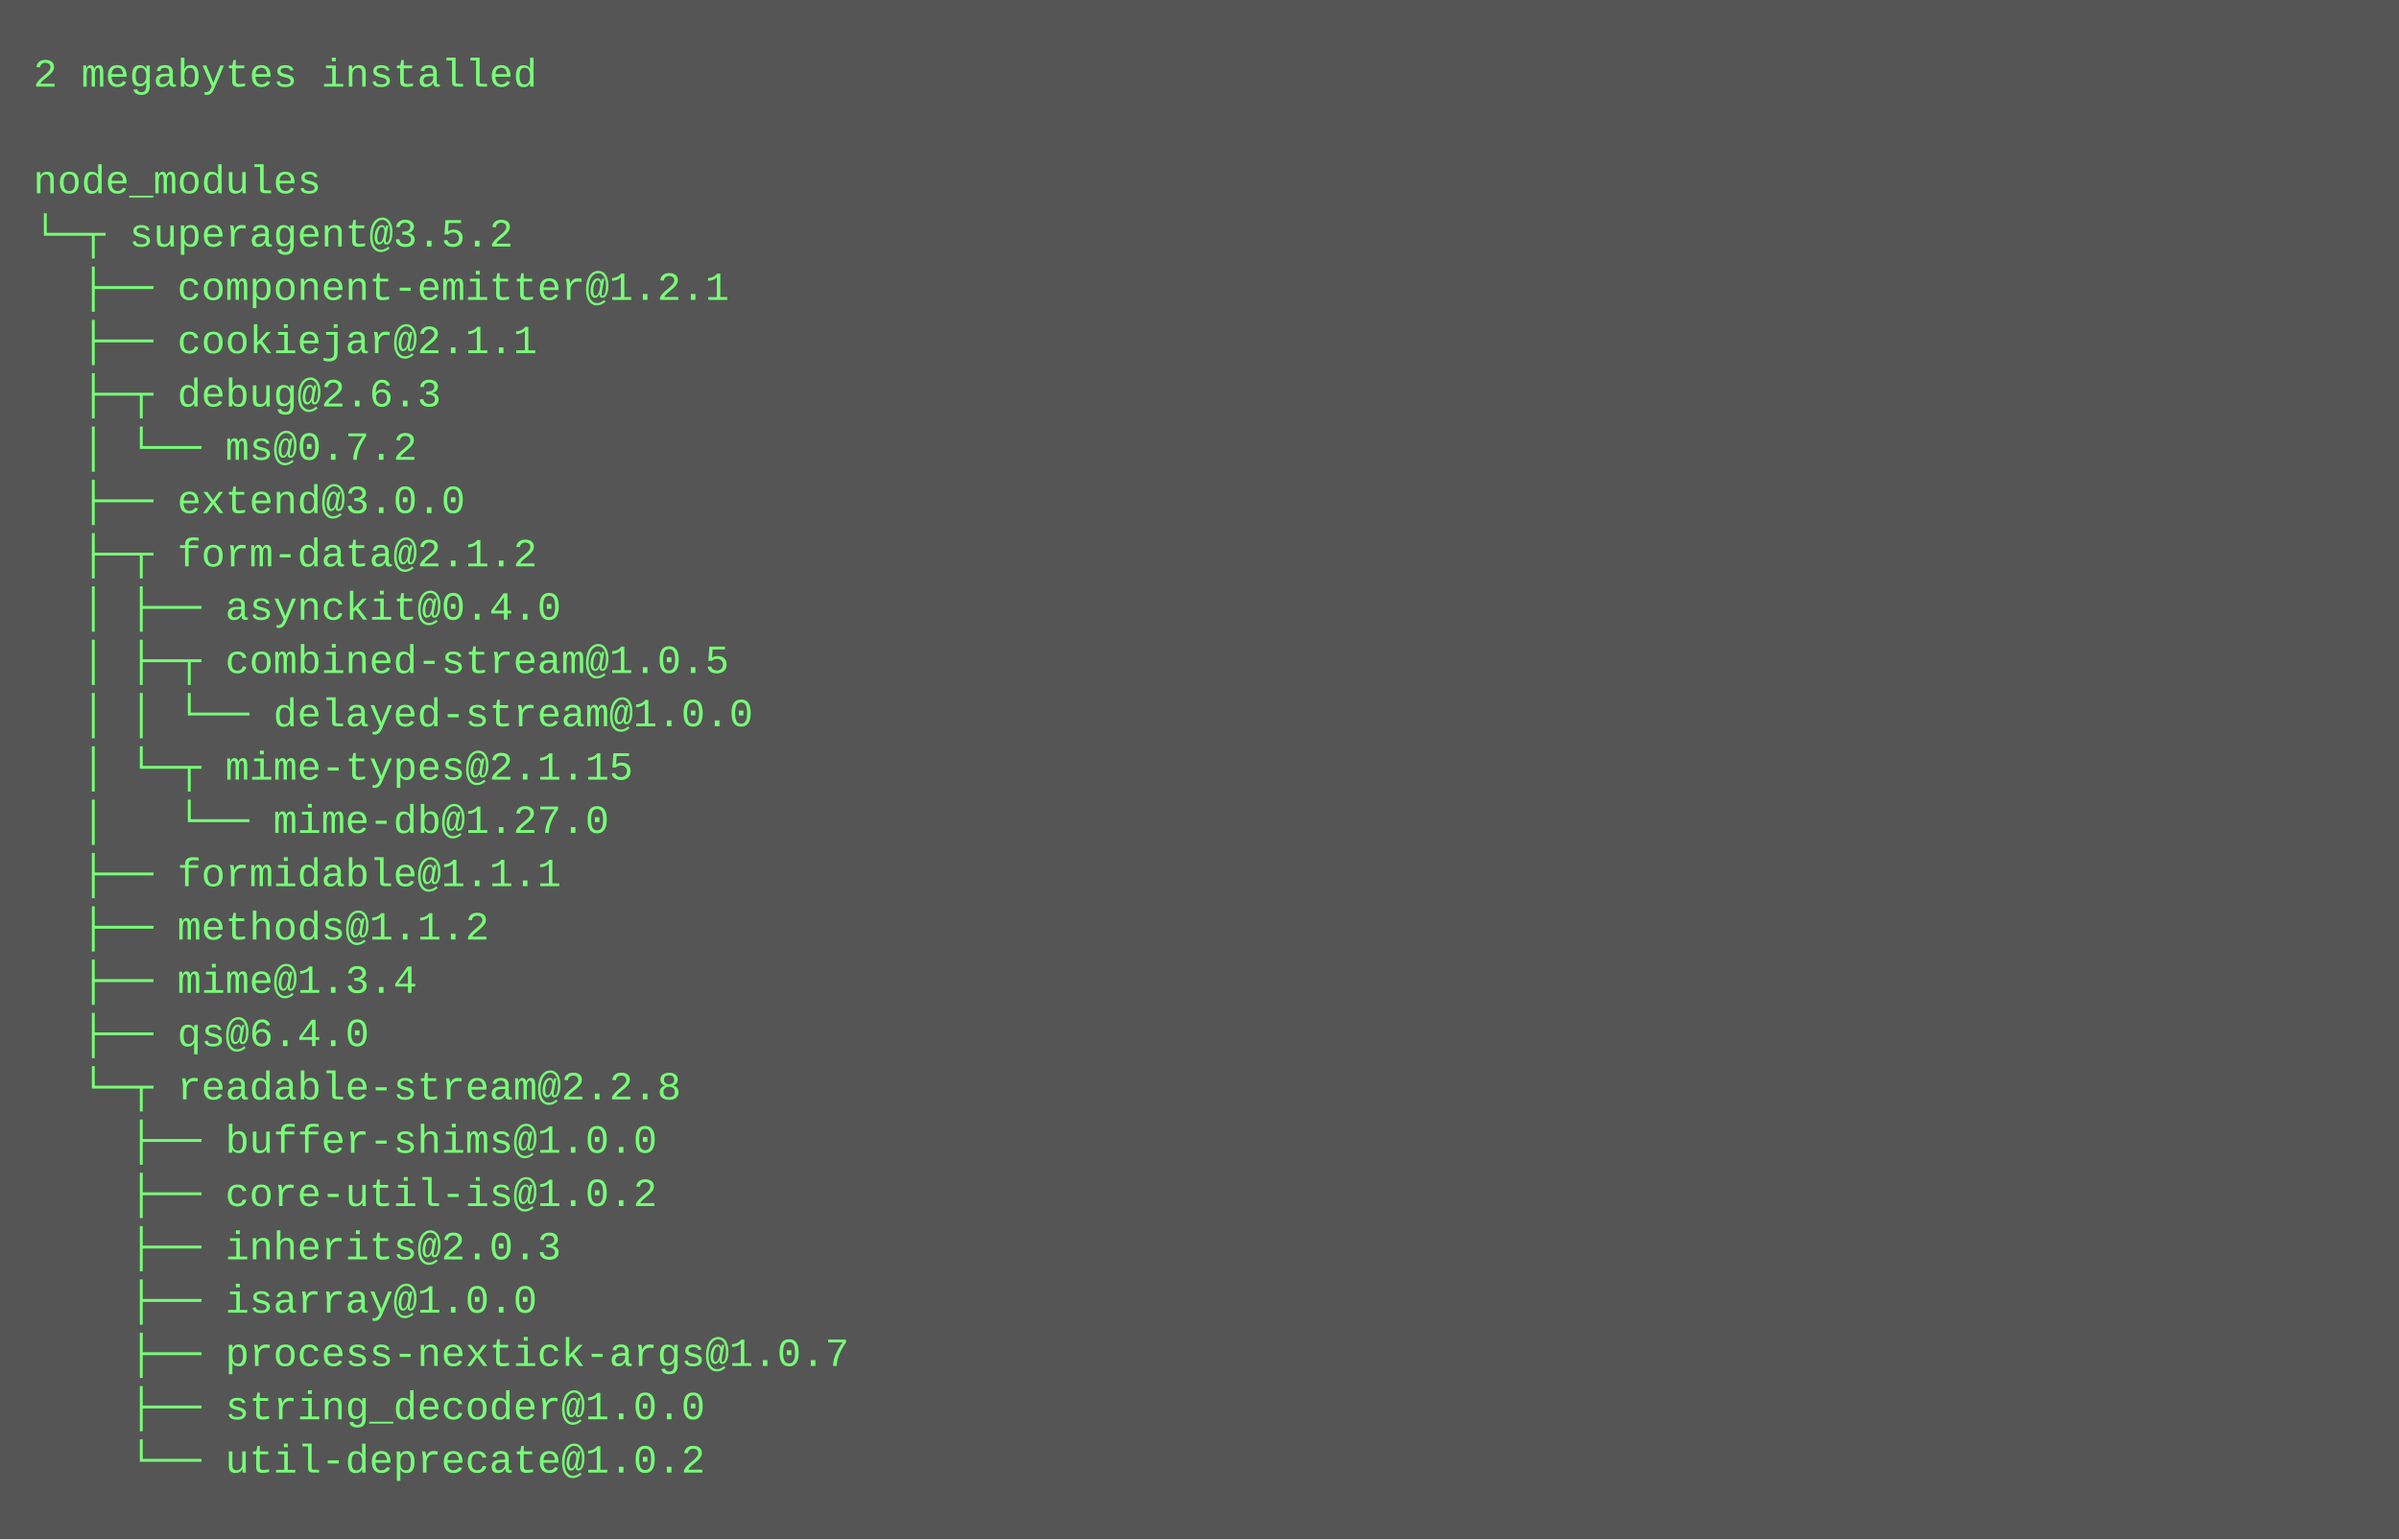
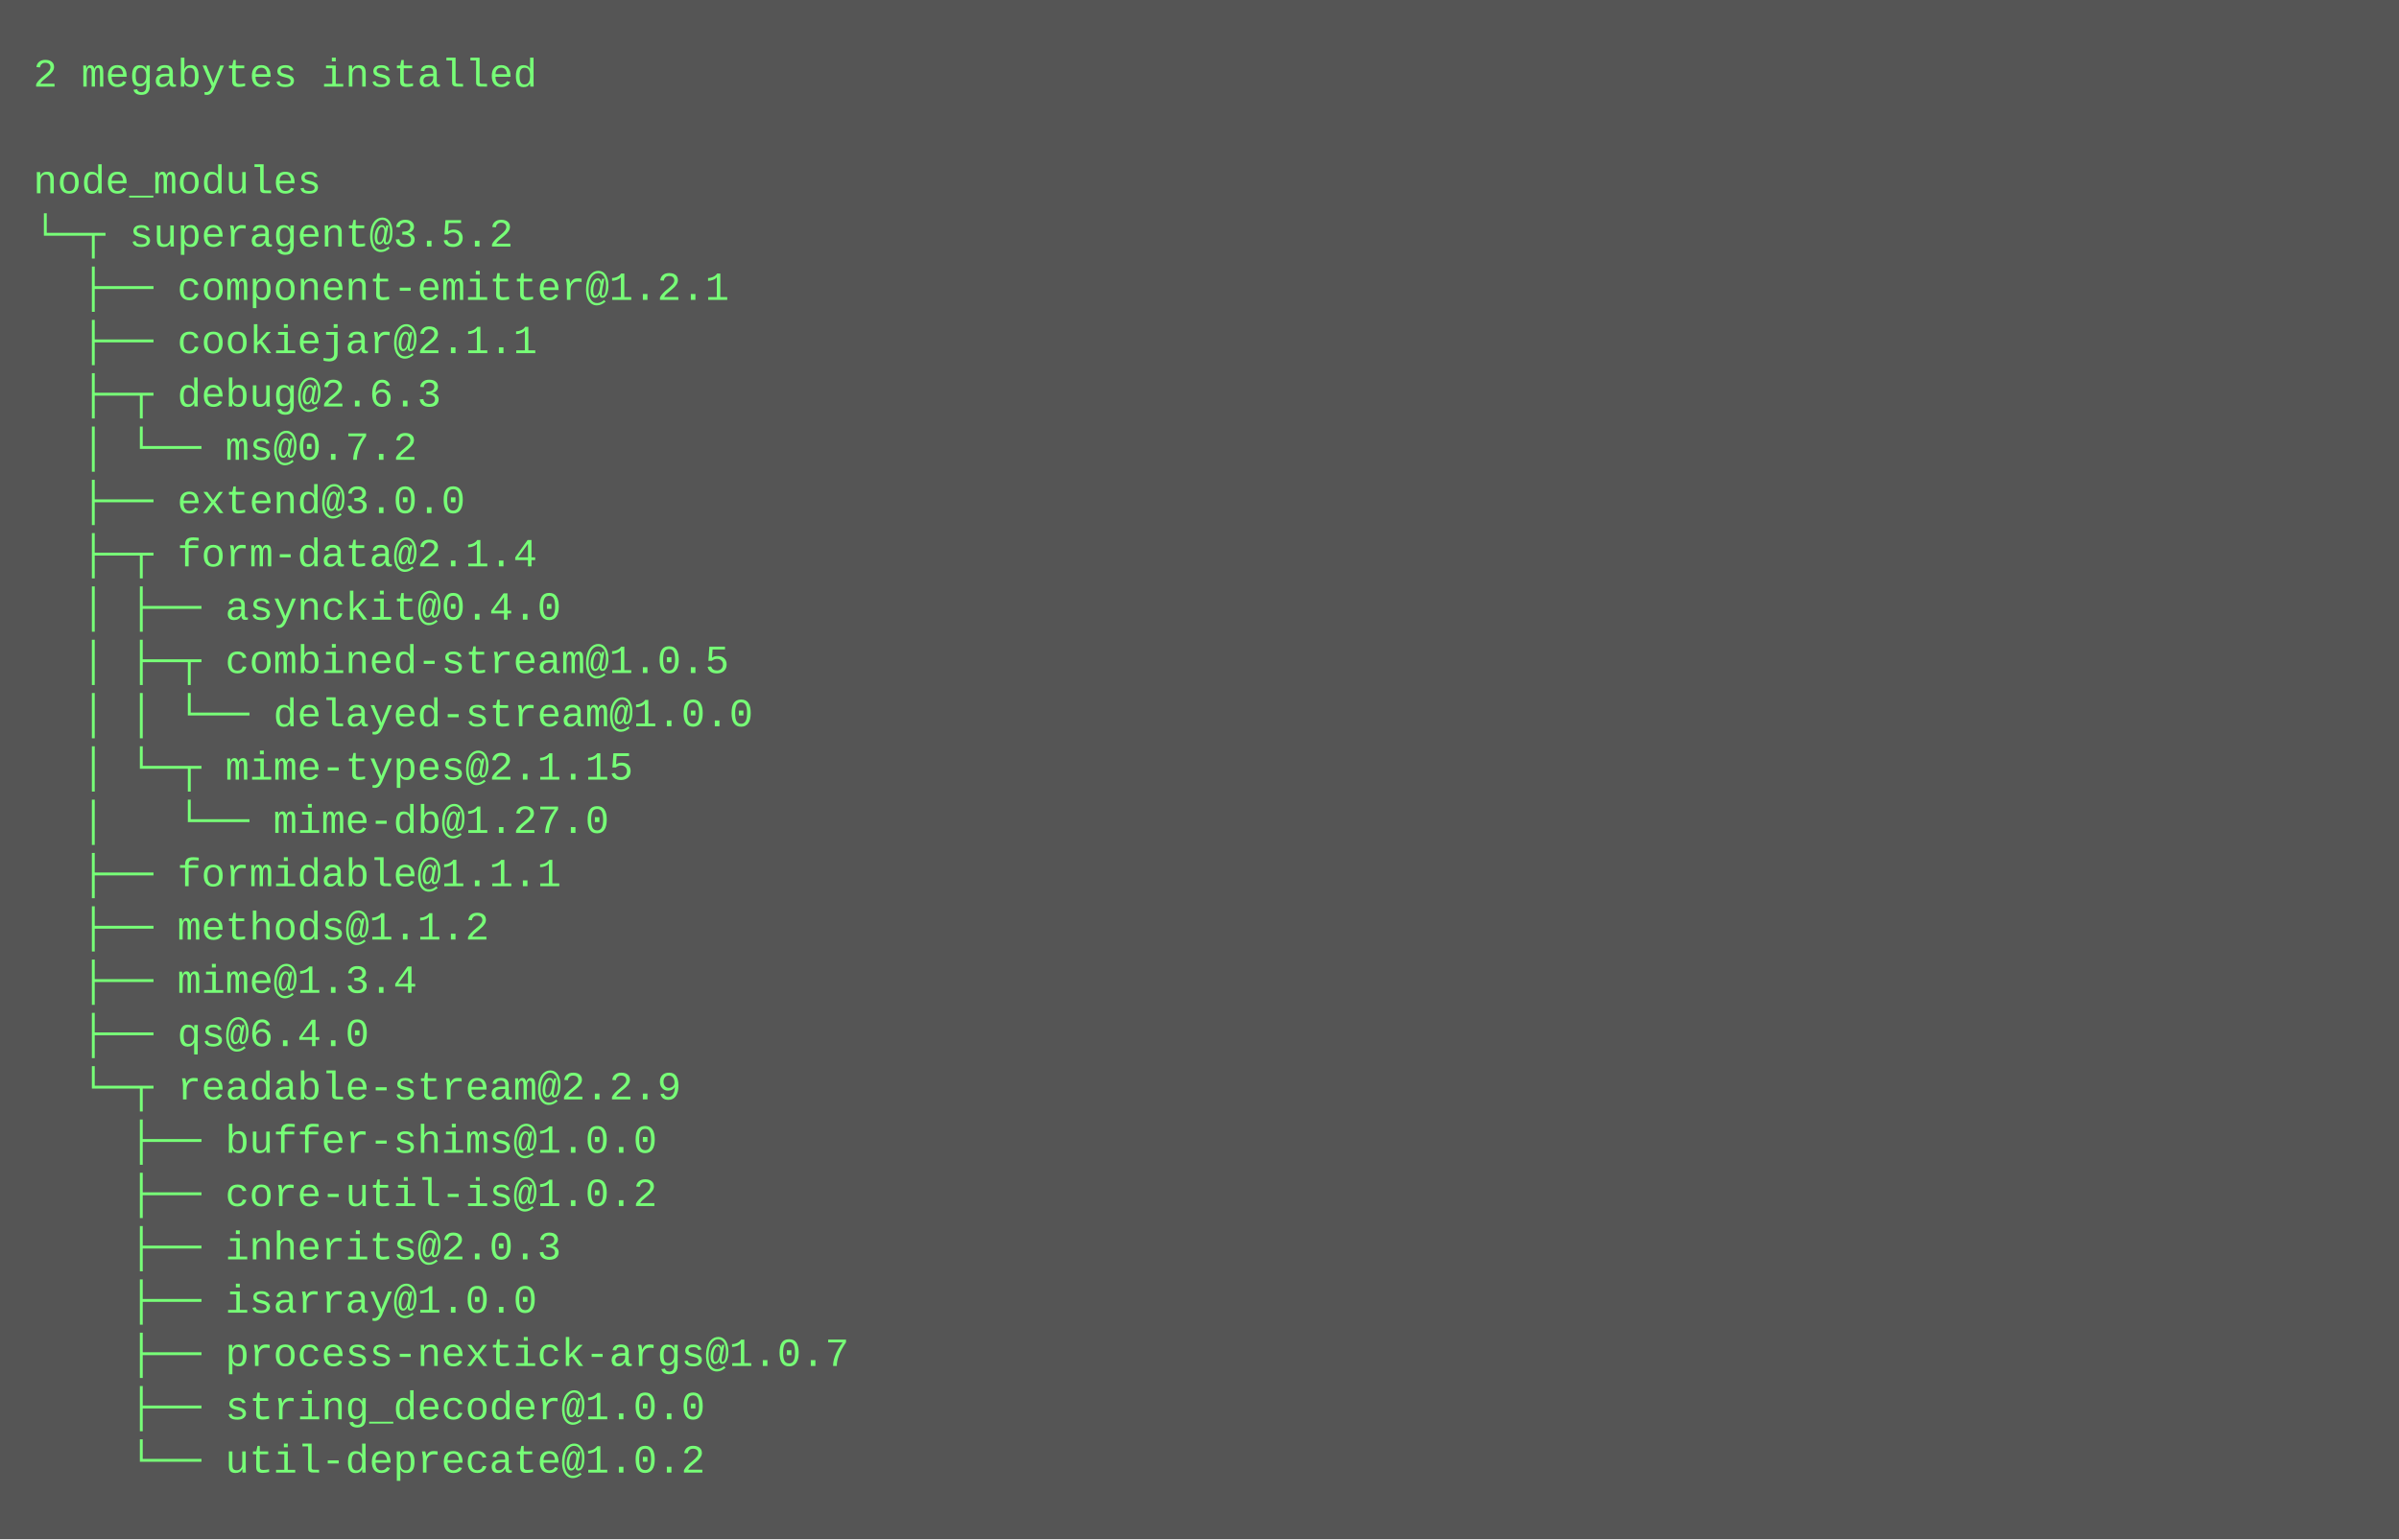
<svg xmlns="http://www.w3.org/2000/svg" height="462" width="720">
  <rect height="462" fill="#555" width="720" />
  <text fill="#7f7" font-family="Courier New" font-size="12" xml:space="preserve">
    <tspan x="10" y="26">2 megabytes installed</tspan>
    <tspan x="10" y="42" />
    <tspan x="10" y="58">node_modules</tspan>
    <tspan x="10" y="74">└─┬ superagent@3.5.2 </tspan>
    <tspan x="10" y="90">  ├── component-emitter@1.2.1 </tspan>
    <tspan x="10" y="106">  ├── cookiejar@2.1.1 </tspan>
    <tspan x="10" y="122">  ├─┬ debug@2.6.3 </tspan>
    <tspan x="10" y="138">  │ └── ms@0.7.2 </tspan>
    <tspan x="10" y="154">  ├── extend@3.0.0 </tspan>
-     <tspan x="10" y="170">  ├─┬ form-data@2.1.2 </tspan>
+     <tspan x="10" y="170">  ├─┬ form-data@2.1.4 </tspan>
    <tspan x="10" y="186">  │ ├── asynckit@0.4.0 </tspan>
    <tspan x="10" y="202">  │ ├─┬ combined-stream@1.0.5 </tspan>
    <tspan x="10" y="218">  │ │ └── delayed-stream@1.0.0 </tspan>
    <tspan x="10" y="234">  │ └─┬ mime-types@2.1.15 </tspan>
    <tspan x="10" y="250">  │   └── mime-db@1.27.0 </tspan>
    <tspan x="10" y="266">  ├── formidable@1.1.1 </tspan>
    <tspan x="10" y="282">  ├── methods@1.1.2 </tspan>
    <tspan x="10" y="298">  ├── mime@1.3.4 </tspan>
    <tspan x="10" y="314">  ├── qs@6.4.0 </tspan>
-     <tspan x="10" y="330">  └─┬ readable-stream@2.2.8 </tspan>
+     <tspan x="10" y="330">  └─┬ readable-stream@2.2.9 </tspan>
    <tspan x="10" y="346">    ├── buffer-shims@1.0.0 </tspan>
    <tspan x="10" y="362">    ├── core-util-is@1.0.2 </tspan>
    <tspan x="10" y="378">    ├── inherits@2.0.3 </tspan>
    <tspan x="10" y="394">    ├── isarray@1.0.0 </tspan>
    <tspan x="10" y="410">    ├── process-nextick-args@1.0.7 </tspan>
    <tspan x="10" y="426">    ├── string_decoder@1.0.0 </tspan>
    <tspan x="10" y="442">    └── util-deprecate@1.0.2</tspan>
  </text>
</svg>
